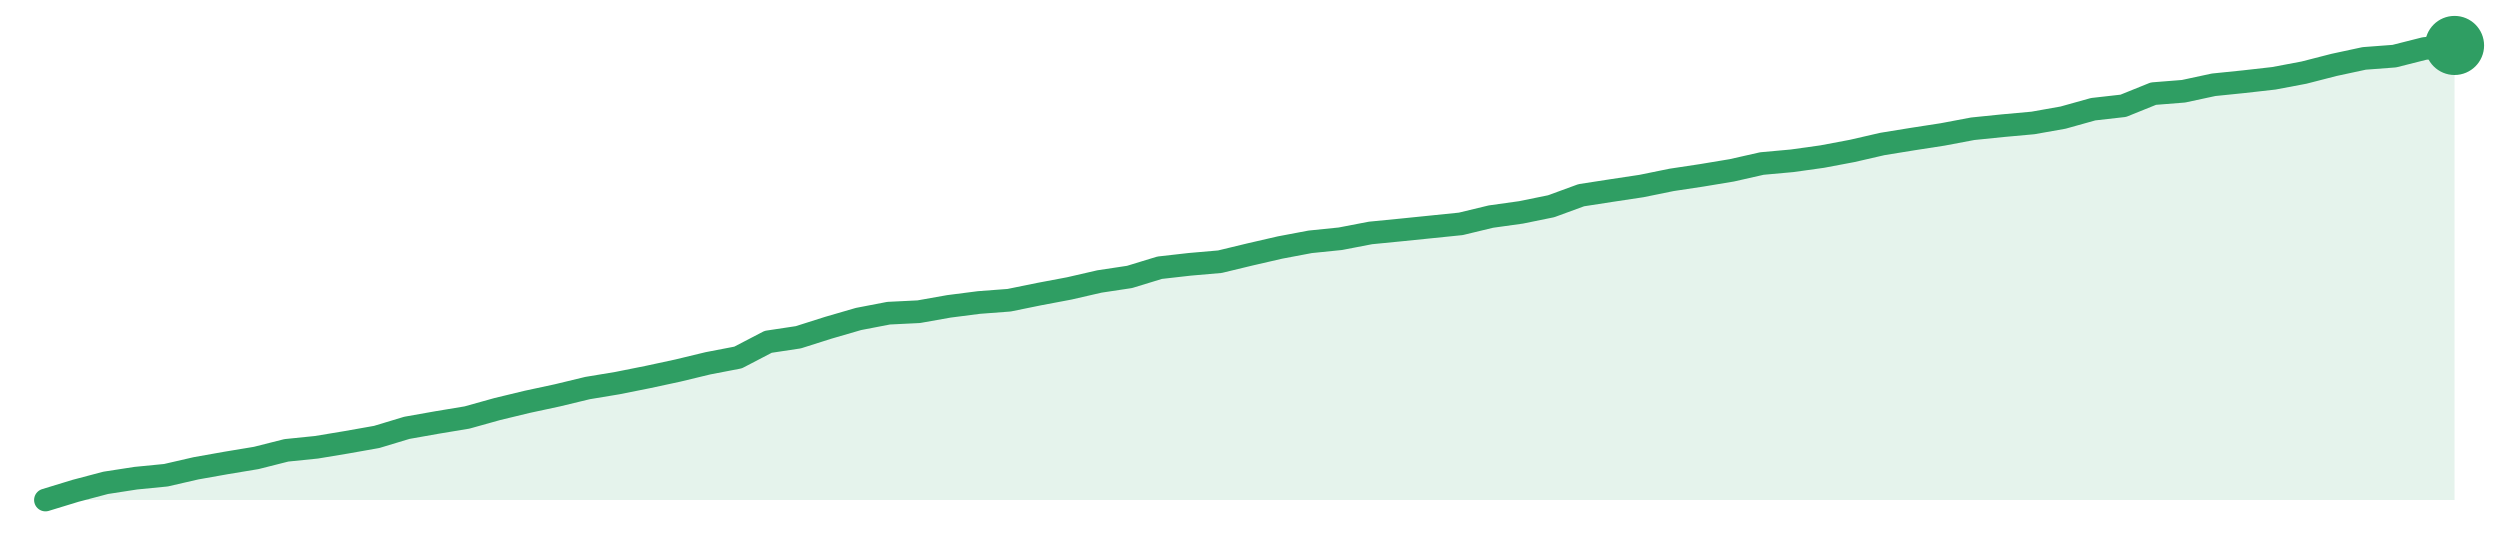
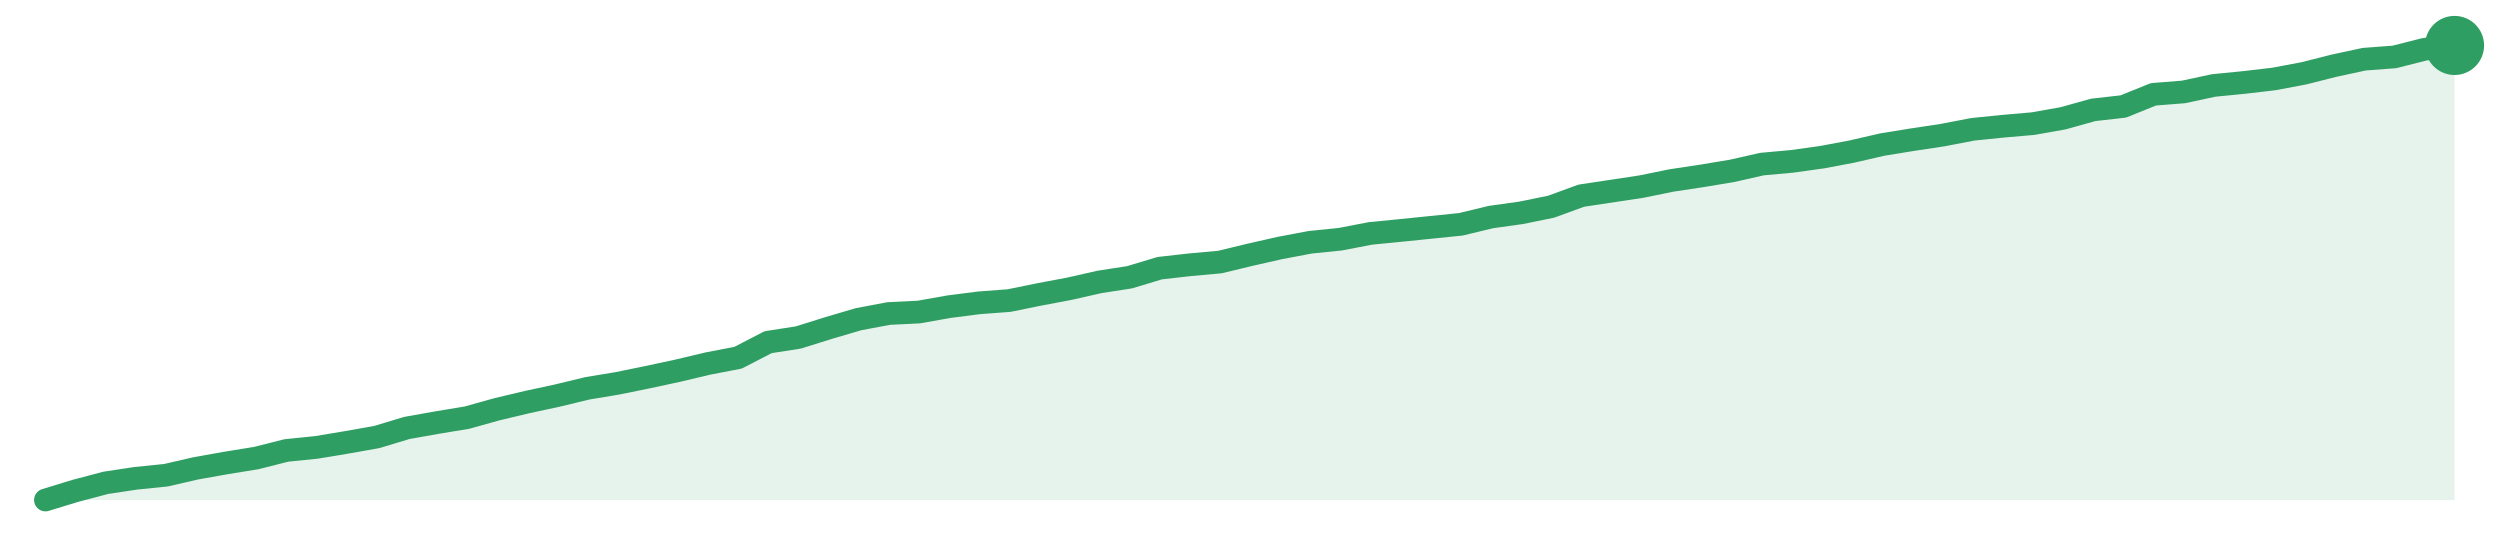
<svg xmlns="http://www.w3.org/2000/svg" width="220" height="48" viewBox="0 0 220 48" role="img" aria-label="trend">
-   <path d="M4.0,44.0 L4.0,44.0 L6.65,43.19 L9.3,42.49 L11.95,42.08 L14.6,41.82 L17.25,41.21 L19.9,40.74 L22.55,40.3 L25.2,39.63 L27.85,39.36 L30.5,38.92 L33.15,38.45 L35.8,37.65 L38.45,37.18 L41.1,36.74 L43.75,36.0 L46.4,35.36 L49.05,34.79 L51.7,34.15 L54.35,33.71 L57.0,33.18 L59.65,32.61 L62.3,31.97 L64.95,31.46 L67.6,30.08 L70.25,29.68 L72.9,28.84 L75.55,28.07 L78.2,27.56 L80.85,27.43 L83.5,26.96 L86.15,26.62 L88.8,26.42 L91.45,25.88 L94.1,25.38 L96.75,24.77 L99.4,24.37 L102.05,23.56 L104.7,23.26 L107.35,23.03 L110.0,22.39 L112.65,21.78 L115.3,21.28 L117.95,21.01 L120.6,20.5 L123.25,20.24 L125.9,19.97 L128.55,19.7 L131.2,19.06 L133.85,18.69 L136.5,18.15 L139.15,17.18 L141.8,16.77 L144.45,16.37 L147.1,15.83 L149.75,15.43 L152.4,14.99 L155.05,14.39 L157.7,14.15 L160.35,13.78 L163.0,13.28 L165.65,12.67 L168.3,12.24 L170.95,11.83 L173.6,11.33 L176.25,11.06 L178.9,10.82 L181.55,10.35 L184.2,9.61 L186.85,9.31 L189.5,8.24 L192.15,8.03 L194.8,7.46 L197.45,7.19 L200.1,6.89 L202.75,6.39 L205.4,5.71 L208.05,5.14 L210.7,4.94 L213.35,4.27 L216.0,4.0 L216.0,44.0 Z" fill="#2f9e631f" />
-   <path d="M4.0,44.0 L6.65,43.19 L9.3,42.49 L11.95,42.08 L14.6,41.82 L17.25,41.21 L19.9,40.74 L22.55,40.3 L25.2,39.63 L27.85,39.36 L30.5,38.92 L33.15,38.45 L35.8,37.65 L38.45,37.18 L41.1,36.74 L43.75,36.0 L46.4,35.36 L49.05,34.79 L51.7,34.15 L54.35,33.71 L57.0,33.18 L59.65,32.61 L62.3,31.97 L64.95,31.46 L67.6,30.08 L70.25,29.68 L72.9,28.84 L75.55,28.07 L78.2,27.56 L80.85,27.43 L83.5,26.96 L86.15,26.62 L88.8,26.42 L91.45,25.88 L94.1,25.38 L96.75,24.77 L99.4,24.37 L102.05,23.56 L104.7,23.26 L107.35,23.03 L110.0,22.39 L112.65,21.78 L115.3,21.28 L117.95,21.01 L120.6,20.5 L123.25,20.24 L125.9,19.97 L128.55,19.7 L131.2,19.06 L133.85,18.69 L136.5,18.15 L139.15,17.18 L141.8,16.77 L144.45,16.37 L147.1,15.83 L149.75,15.43 L152.4,14.99 L155.05,14.39 L157.7,14.15 L160.35,13.78 L163.0,13.28 L165.65,12.67 L168.3,12.24 L170.95,11.83 L173.6,11.33 L176.25,11.06 L178.9,10.82 L181.55,10.35 L184.2,9.61 L186.85,9.31 L189.5,8.24 L192.15,8.03 L194.8,7.46 L197.45,7.19 L200.1,6.89 L202.75,6.39 L205.4,5.71 L208.05,5.14 L210.7,4.94 L213.35,4.27 L216.0,4.0" fill="none" stroke="#2f9e63" stroke-width="2" stroke-linejoin="round" stroke-linecap="round" />
+   <path d="M4.0,44.0 L4.0,44.0 L6.65,43.19 L9.3,42.49 L11.95,42.09 L14.6,41.82 L17.25,41.21 L19.9,40.74 L22.55,40.31 L25.2,39.64 L27.85,39.37 L30.5,38.93 L33.15,38.46 L35.8,37.66 L38.45,37.19 L41.1,36.75 L43.75,36.01 L46.4,35.38 L49.05,34.81 L51.7,34.17 L54.35,33.73 L57.0,33.19 L59.65,32.62 L62.3,31.99 L64.95,31.48 L67.6,30.11 L70.25,29.7 L72.9,28.87 L75.55,28.09 L78.2,27.59 L80.85,27.46 L83.5,26.99 L86.15,26.65 L88.8,26.45 L91.45,25.91 L94.1,25.41 L96.75,24.81 L99.4,24.4 L102.05,23.6 L104.7,23.3 L107.35,23.06 L110.0,22.42 L112.65,21.82 L115.3,21.32 L117.95,21.05 L120.6,20.54 L123.25,20.28 L125.9,20.01 L128.55,19.74 L131.2,19.1 L133.85,18.73 L136.5,18.19 L139.15,17.22 L141.8,16.82 L144.45,16.42 L147.1,15.88 L149.75,15.48 L152.4,15.04 L155.05,14.44 L157.7,14.2 L160.35,13.83 L163.0,13.33 L165.65,12.72 L168.3,12.29 L170.95,11.89 L173.6,11.38 L176.25,11.11 L178.9,10.88 L181.55,10.41 L184.2,9.67 L186.85,9.37 L189.5,8.3 L192.15,8.09 L194.8,7.52 L197.45,7.26 L200.1,6.95 L202.75,6.45 L205.4,5.78 L208.05,5.21 L210.7,5.01 L213.35,4.34 L216.0,4.0 L216.0,44.0 Z" fill="#2f9e631f" />
+   <path d="M4.0,44.0 L6.65,43.19 L9.3,42.49 L11.95,42.09 L14.6,41.82 L17.25,41.21 L19.9,40.74 L22.55,40.31 L25.2,39.64 L27.85,39.37 L30.5,38.93 L33.15,38.46 L35.8,37.66 L38.45,37.19 L41.1,36.75 L43.75,36.01 L46.4,35.38 L49.05,34.81 L51.7,34.17 L54.35,33.73 L57.0,33.19 L59.65,32.62 L62.3,31.99 L64.95,31.48 L67.6,30.11 L70.25,29.7 L72.9,28.87 L75.55,28.09 L78.2,27.59 L80.85,27.46 L83.5,26.99 L86.15,26.65 L88.8,26.45 L91.45,25.91 L94.1,25.41 L96.75,24.81 L99.4,24.4 L102.05,23.6 L104.7,23.3 L107.35,23.06 L110.0,22.42 L112.65,21.82 L115.3,21.32 L117.95,21.05 L120.6,20.54 L123.25,20.28 L125.9,20.01 L128.55,19.74 L131.2,19.1 L133.85,18.73 L136.5,18.19 L139.15,17.22 L141.8,16.82 L144.45,16.42 L147.1,15.88 L149.75,15.48 L152.4,15.04 L155.05,14.44 L157.7,14.2 L160.35,13.83 L163.0,13.33 L165.65,12.72 L168.3,12.29 L170.95,11.89 L173.6,11.38 L176.25,11.11 L178.9,10.88 L181.55,10.41 L184.2,9.67 L186.85,9.37 L189.5,8.3 L192.15,8.09 L194.8,7.52 L197.45,7.26 L200.1,6.95 L202.75,6.45 L205.4,5.78 L208.05,5.21 L210.7,5.01 L213.35,4.34 L216.0,4.0" fill="none" stroke="#2f9e63" stroke-width="2" stroke-linejoin="round" stroke-linecap="round" />
  <circle cx="216.0" cy="4.0" r="2.6" fill="#2f9e63" />
</svg>
